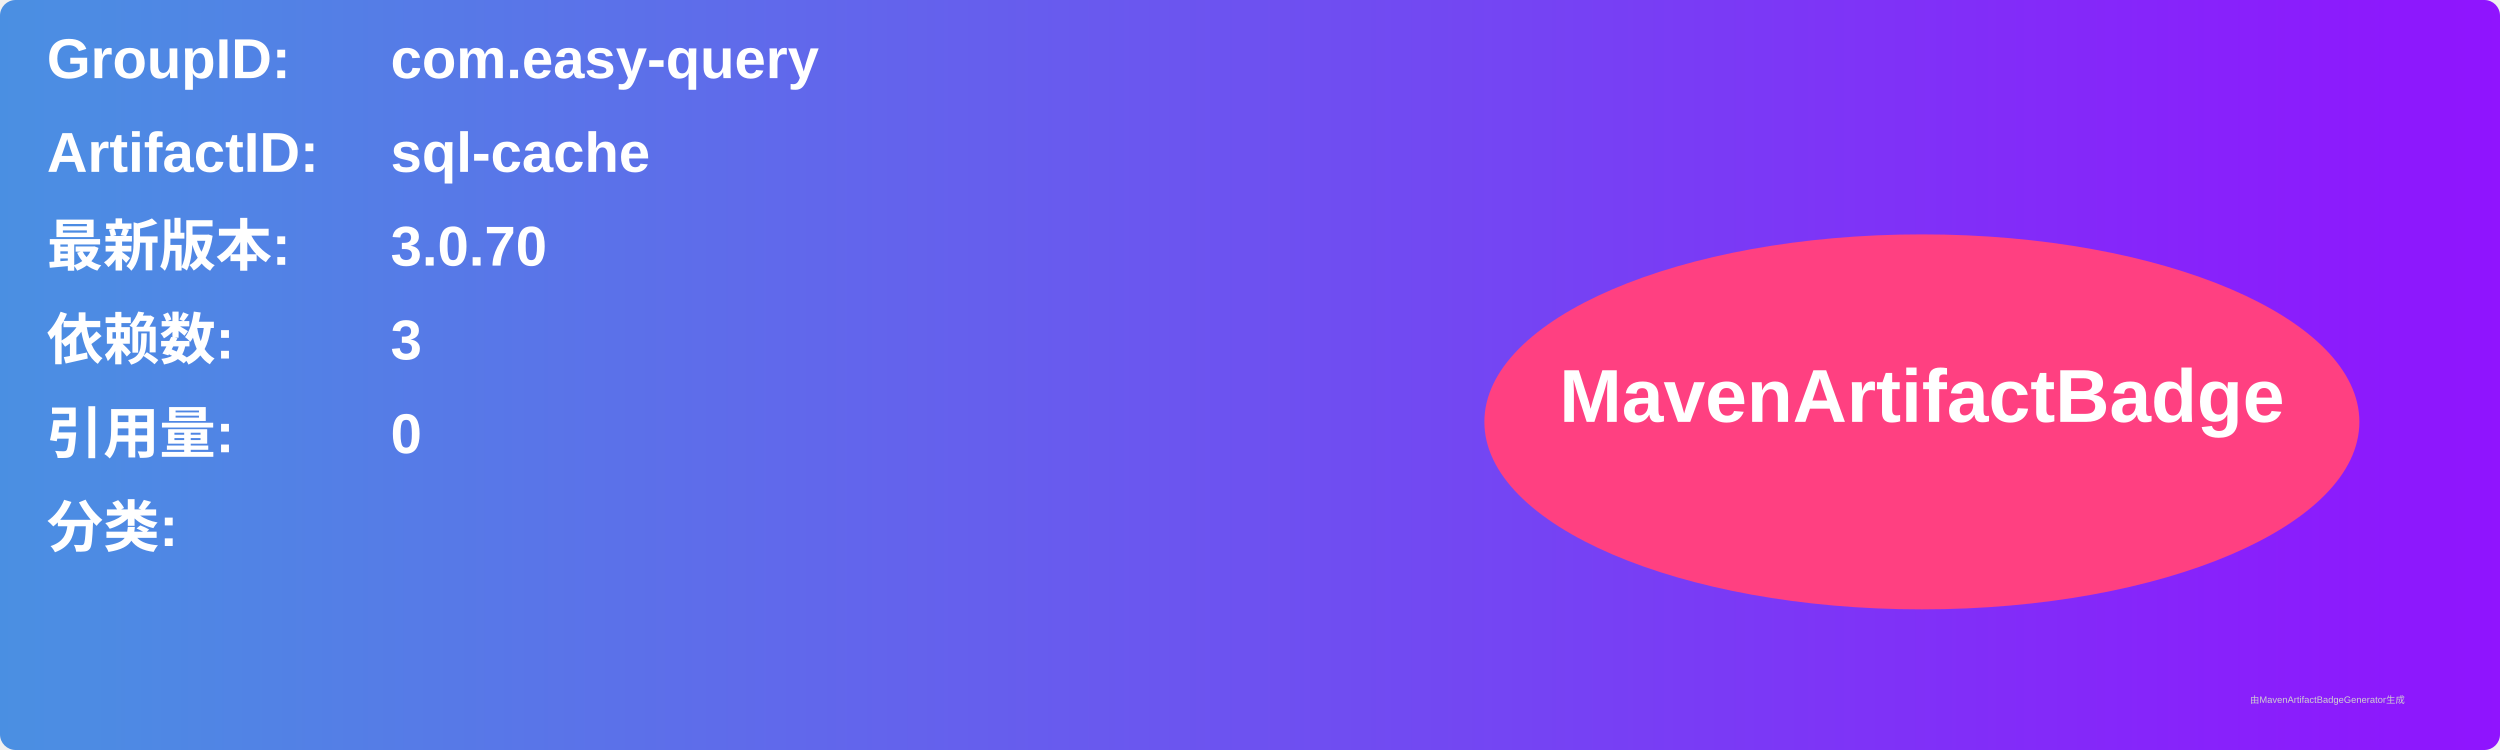
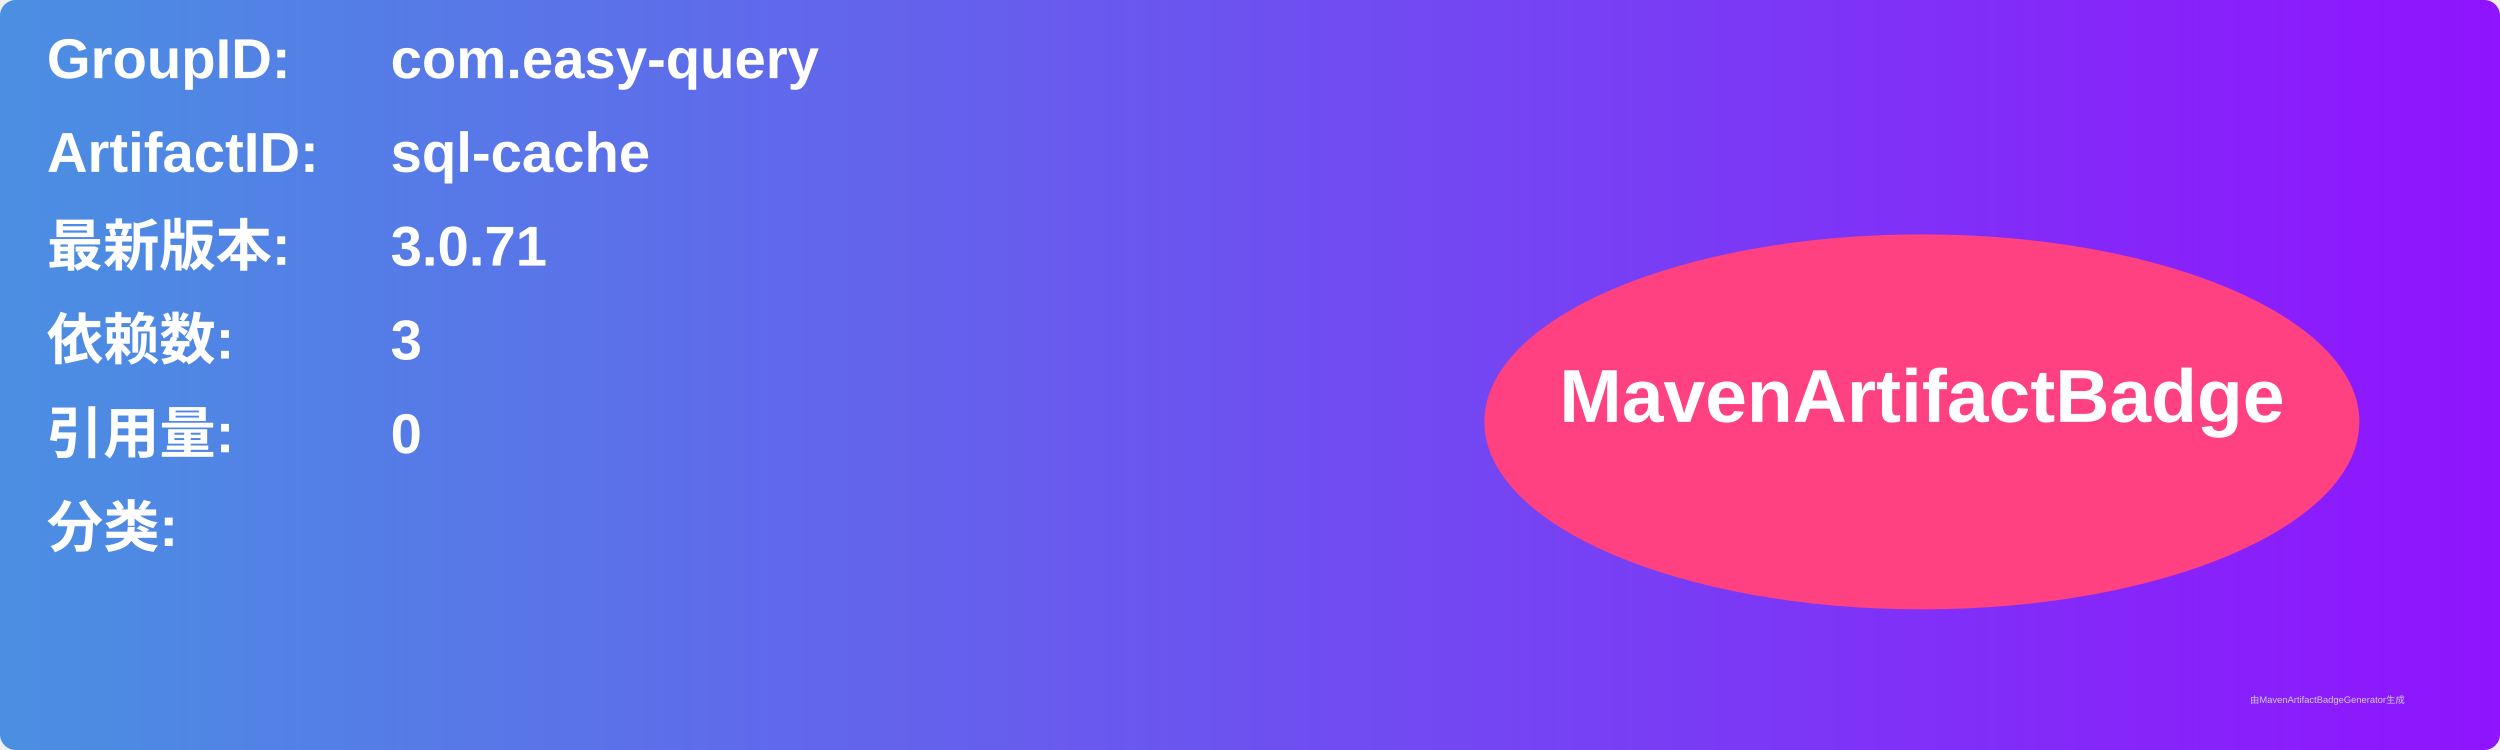
<svg xmlns="http://www.w3.org/2000/svg" width="800" height="240" viewBox="0 0 800 240">
  <linearGradient id="grad" x1="0%" y1="0%" x2="100%" y2="0%">
    <stop offset="0%" stop-color="#4a90e2" />
    <stop offset="100%" stop-color="#9013fe" />
  </linearGradient>
  <rect width="100%" height="100%" rx="5" ry="5" fill="url(#grad)" />
  <g transform="translate(15, 15)">
    <text x="0" y="10" font-family="Arial" font-size="18" fill="white" font-weight="bold" width="260">GroupID:</text>
    <text x="110" y="10" font-family="Arial" font-size="18" fill="white" font-weight="bold" width="460">com.easy-query</text>
    <text x="0" y="40" font-family="Arial" font-size="18" fill="white" font-weight="bold" width="260">ArtifactID:</text>
    <text x="110" y="40" font-family="Arial" font-size="18" fill="white" font-weight="bold" width="460">sql-cache</text>
    <text x="0" y="70" font-family="Arial" font-size="18" fill="white" font-weight="bold">最新版本:</text>
    <text x="110" y="70" font-family="Arial" font-size="18" fill="white" font-weight="bold">
-       <tspan font-weight="bold">3.0.70</tspan>
+       <tspan font-weight="bold">3.0.71</tspan>
    </text>
    <text x="0" y="100" font-family="Arial" font-size="18" fill="white" font-weight="bold">依赖数: </text>
    <text x="110" y="100" font-family="Arial" font-size="18" fill="white">
      <tspan font-weight="bold">3</tspan>
    </text>
    <text x="0" y="130" font-family="Arial" font-size="18" fill="white" font-weight="bold">引用量: </text>
    <text x="110" y="130" font-family="Arial" font-size="18" fill="white">
      <tspan font-weight="bold">0</tspan>
    </text>
    <text x="0" y="160" font-family="Arial" font-size="18" fill="white" font-weight="bold">分类:</text>
    <text x="10" y="190" font-family="Arial" font-size="10" fill="white">
      <tspan font-weight="bold" />
    </text>
    <ellipse cx="600" cy="120" rx="140" ry="60" fill="#ff4081" />
    <text x="600" y="120" text-anchor="middle" font-family="Arial" font-size="24" fill="white" font-weight="bold">MavenArtifactBadge</text>
  </g>
  <text x="720" y="225" font-family="Arial" font-size="3" fill="#d0d0d0">由MavenArtifactBadgeGenerator生成</text>
</svg>
